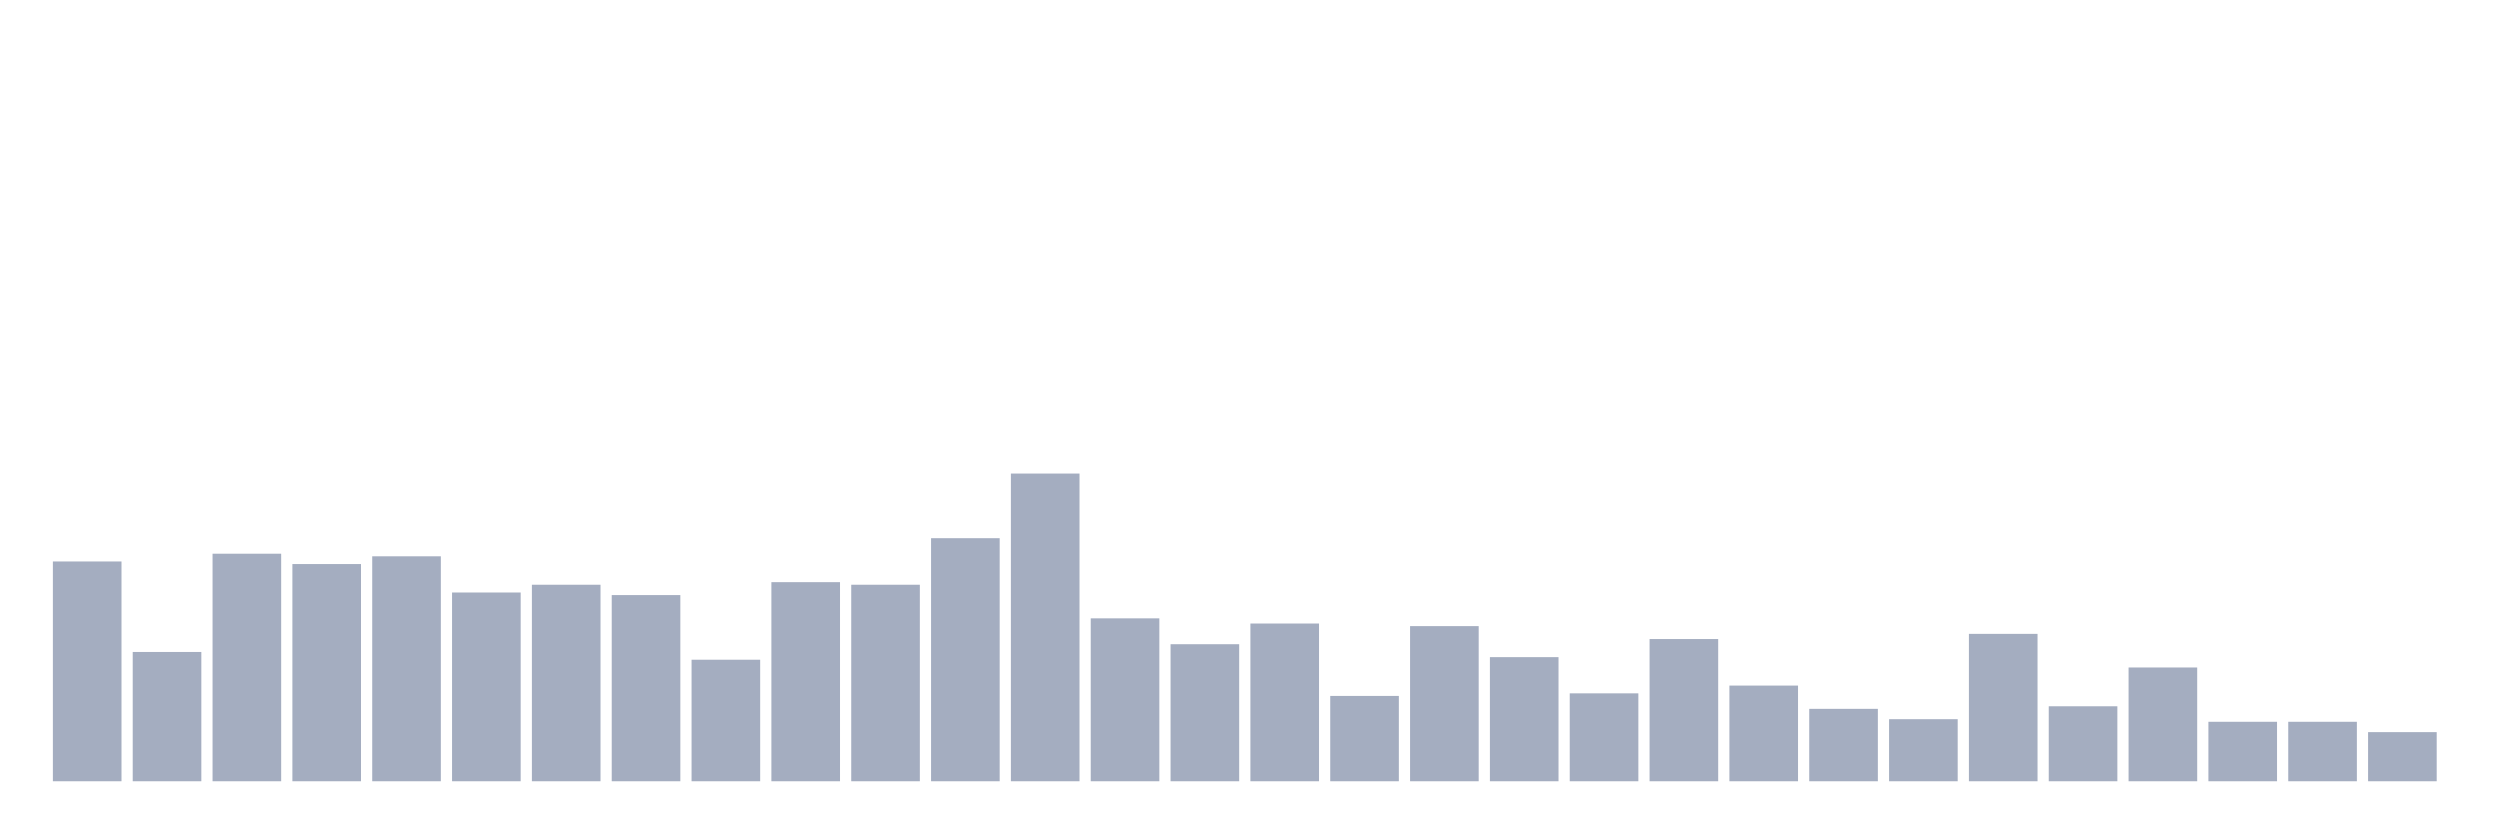
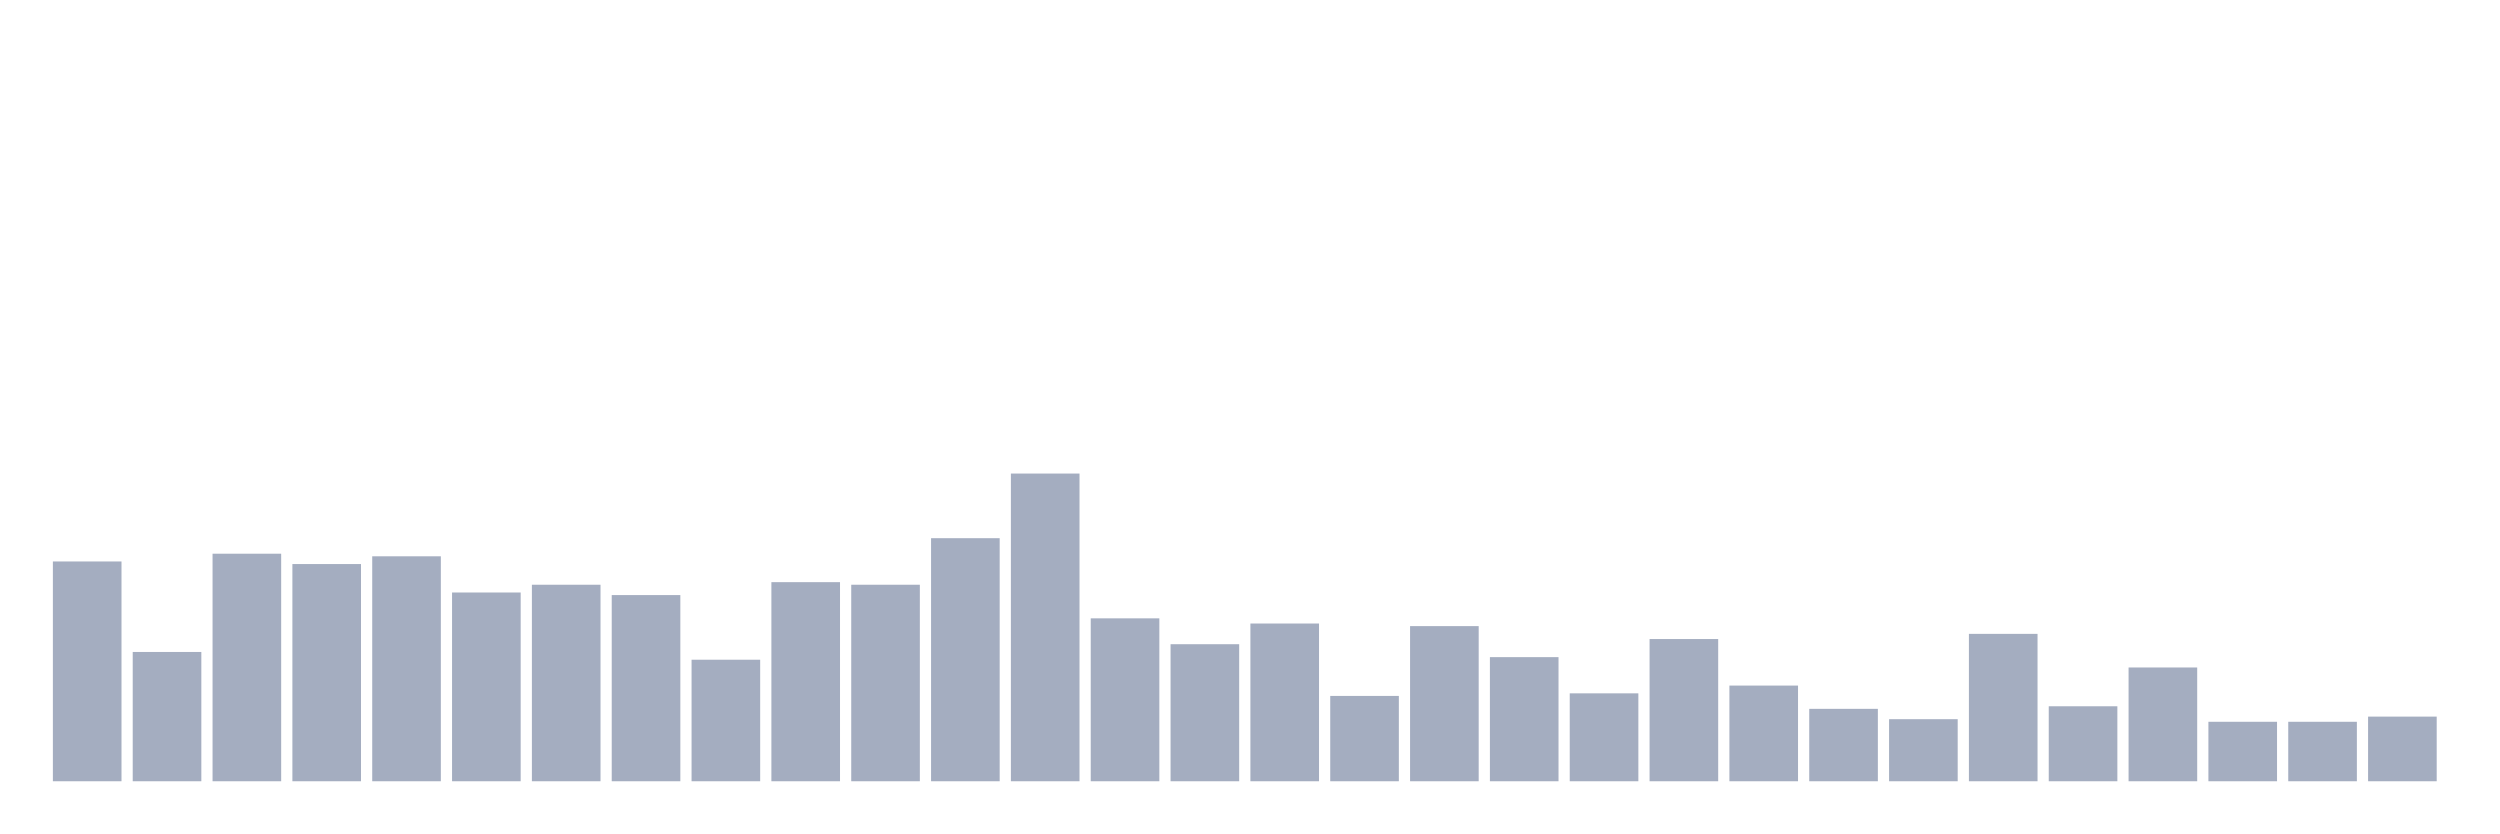
<svg xmlns="http://www.w3.org/2000/svg" viewBox="0 0 480 160">
  <g transform="translate(10,10)">
    <rect class="bar" x="0.153" width="13.175" y="97.801" height="42.199" fill="rgb(164,173,192)" />
    <rect class="bar" x="15.482" width="13.175" y="115.177" height="24.823" fill="rgb(164,173,192)" />
    <rect class="bar" x="30.81" width="13.175" y="96.312" height="43.688" fill="rgb(164,173,192)" />
    <rect class="bar" x="46.138" width="13.175" y="98.298" height="41.702" fill="rgb(164,173,192)" />
    <rect class="bar" x="61.466" width="13.175" y="96.809" height="43.191" fill="rgb(164,173,192)" />
    <rect class="bar" x="76.794" width="13.175" y="103.759" height="36.241" fill="rgb(164,173,192)" />
    <rect class="bar" x="92.123" width="13.175" y="102.27" height="37.73" fill="rgb(164,173,192)" />
    <rect class="bar" x="107.451" width="13.175" y="104.255" height="35.745" fill="rgb(164,173,192)" />
    <rect class="bar" x="122.779" width="13.175" y="116.667" height="23.333" fill="rgb(164,173,192)" />
    <rect class="bar" x="138.107" width="13.175" y="101.773" height="38.227" fill="rgb(164,173,192)" />
    <rect class="bar" x="153.436" width="13.175" y="102.27" height="37.73" fill="rgb(164,173,192)" />
    <rect class="bar" x="168.764" width="13.175" y="93.333" height="46.667" fill="rgb(164,173,192)" />
    <rect class="bar" x="184.092" width="13.175" y="80.922" height="59.078" fill="rgb(164,173,192)" />
    <rect class="bar" x="199.42" width="13.175" y="108.723" height="31.277" fill="rgb(164,173,192)" />
    <rect class="bar" x="214.748" width="13.175" y="113.688" height="26.312" fill="rgb(164,173,192)" />
    <rect class="bar" x="230.077" width="13.175" y="109.716" height="30.284" fill="rgb(164,173,192)" />
    <rect class="bar" x="245.405" width="13.175" y="123.617" height="16.383" fill="rgb(164,173,192)" />
    <rect class="bar" x="260.733" width="13.175" y="110.213" height="29.787" fill="rgb(164,173,192)" />
    <rect class="bar" x="276.061" width="13.175" y="116.17" height="23.83" fill="rgb(164,173,192)" />
    <rect class="bar" x="291.39" width="13.175" y="123.121" height="16.879" fill="rgb(164,173,192)" />
    <rect class="bar" x="306.718" width="13.175" y="112.695" height="27.305" fill="rgb(164,173,192)" />
    <rect class="bar" x="322.046" width="13.175" y="121.631" height="18.369" fill="rgb(164,173,192)" />
    <rect class="bar" x="337.374" width="13.175" y="126.099" height="13.901" fill="rgb(164,173,192)" />
    <rect class="bar" x="352.702" width="13.175" y="128.085" height="11.915" fill="rgb(164,173,192)" />
    <rect class="bar" x="368.031" width="13.175" y="111.702" height="28.298" fill="rgb(164,173,192)" />
    <rect class="bar" x="383.359" width="13.175" y="125.603" height="14.397" fill="rgb(164,173,192)" />
    <rect class="bar" x="398.687" width="13.175" y="118.156" height="21.844" fill="rgb(164,173,192)" />
    <rect class="bar" x="414.015" width="13.175" y="128.582" height="11.418" fill="rgb(164,173,192)" />
    <rect class="bar" x="429.344" width="13.175" y="128.582" height="11.418" fill="rgb(164,173,192)" />
-     <rect class="bar" x="444.672" width="13.175" y="130.567" height="9.433" fill="rgb(164,173,192)" />
+     <rect class="bar" x="444.672" width="13.175" y="127.589" height="12.411" fill="rgb(164,173,192)" />
  </g>
</svg>
